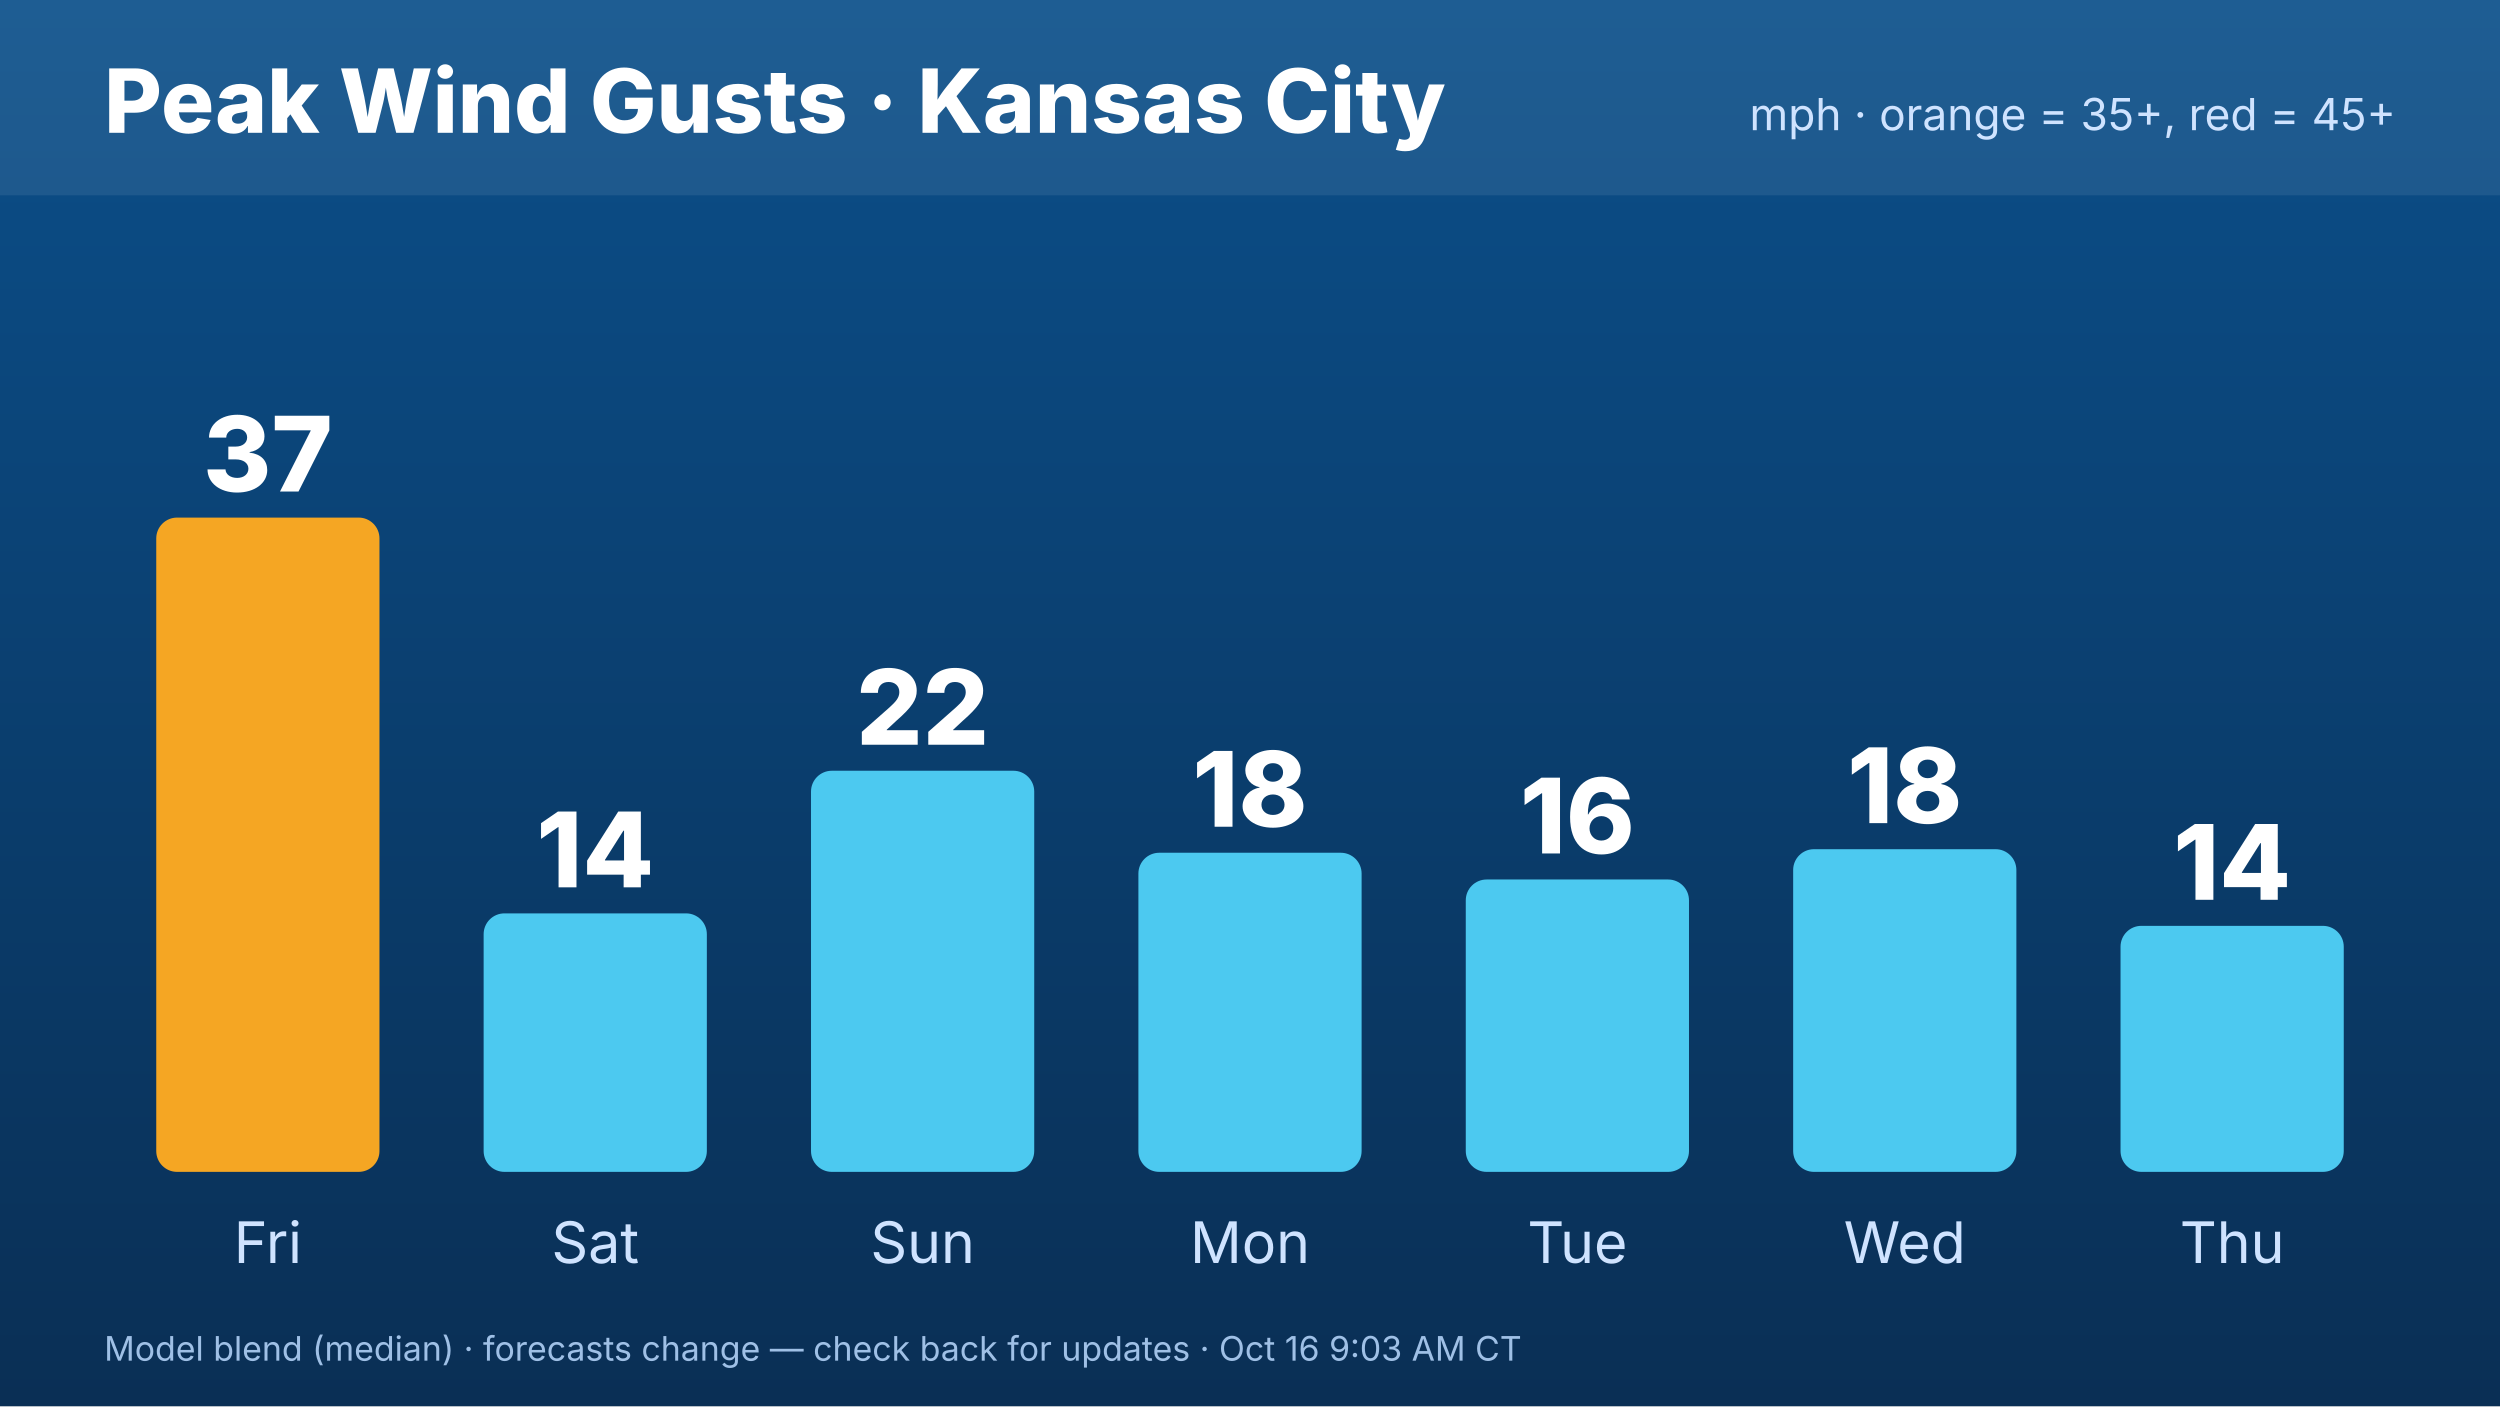
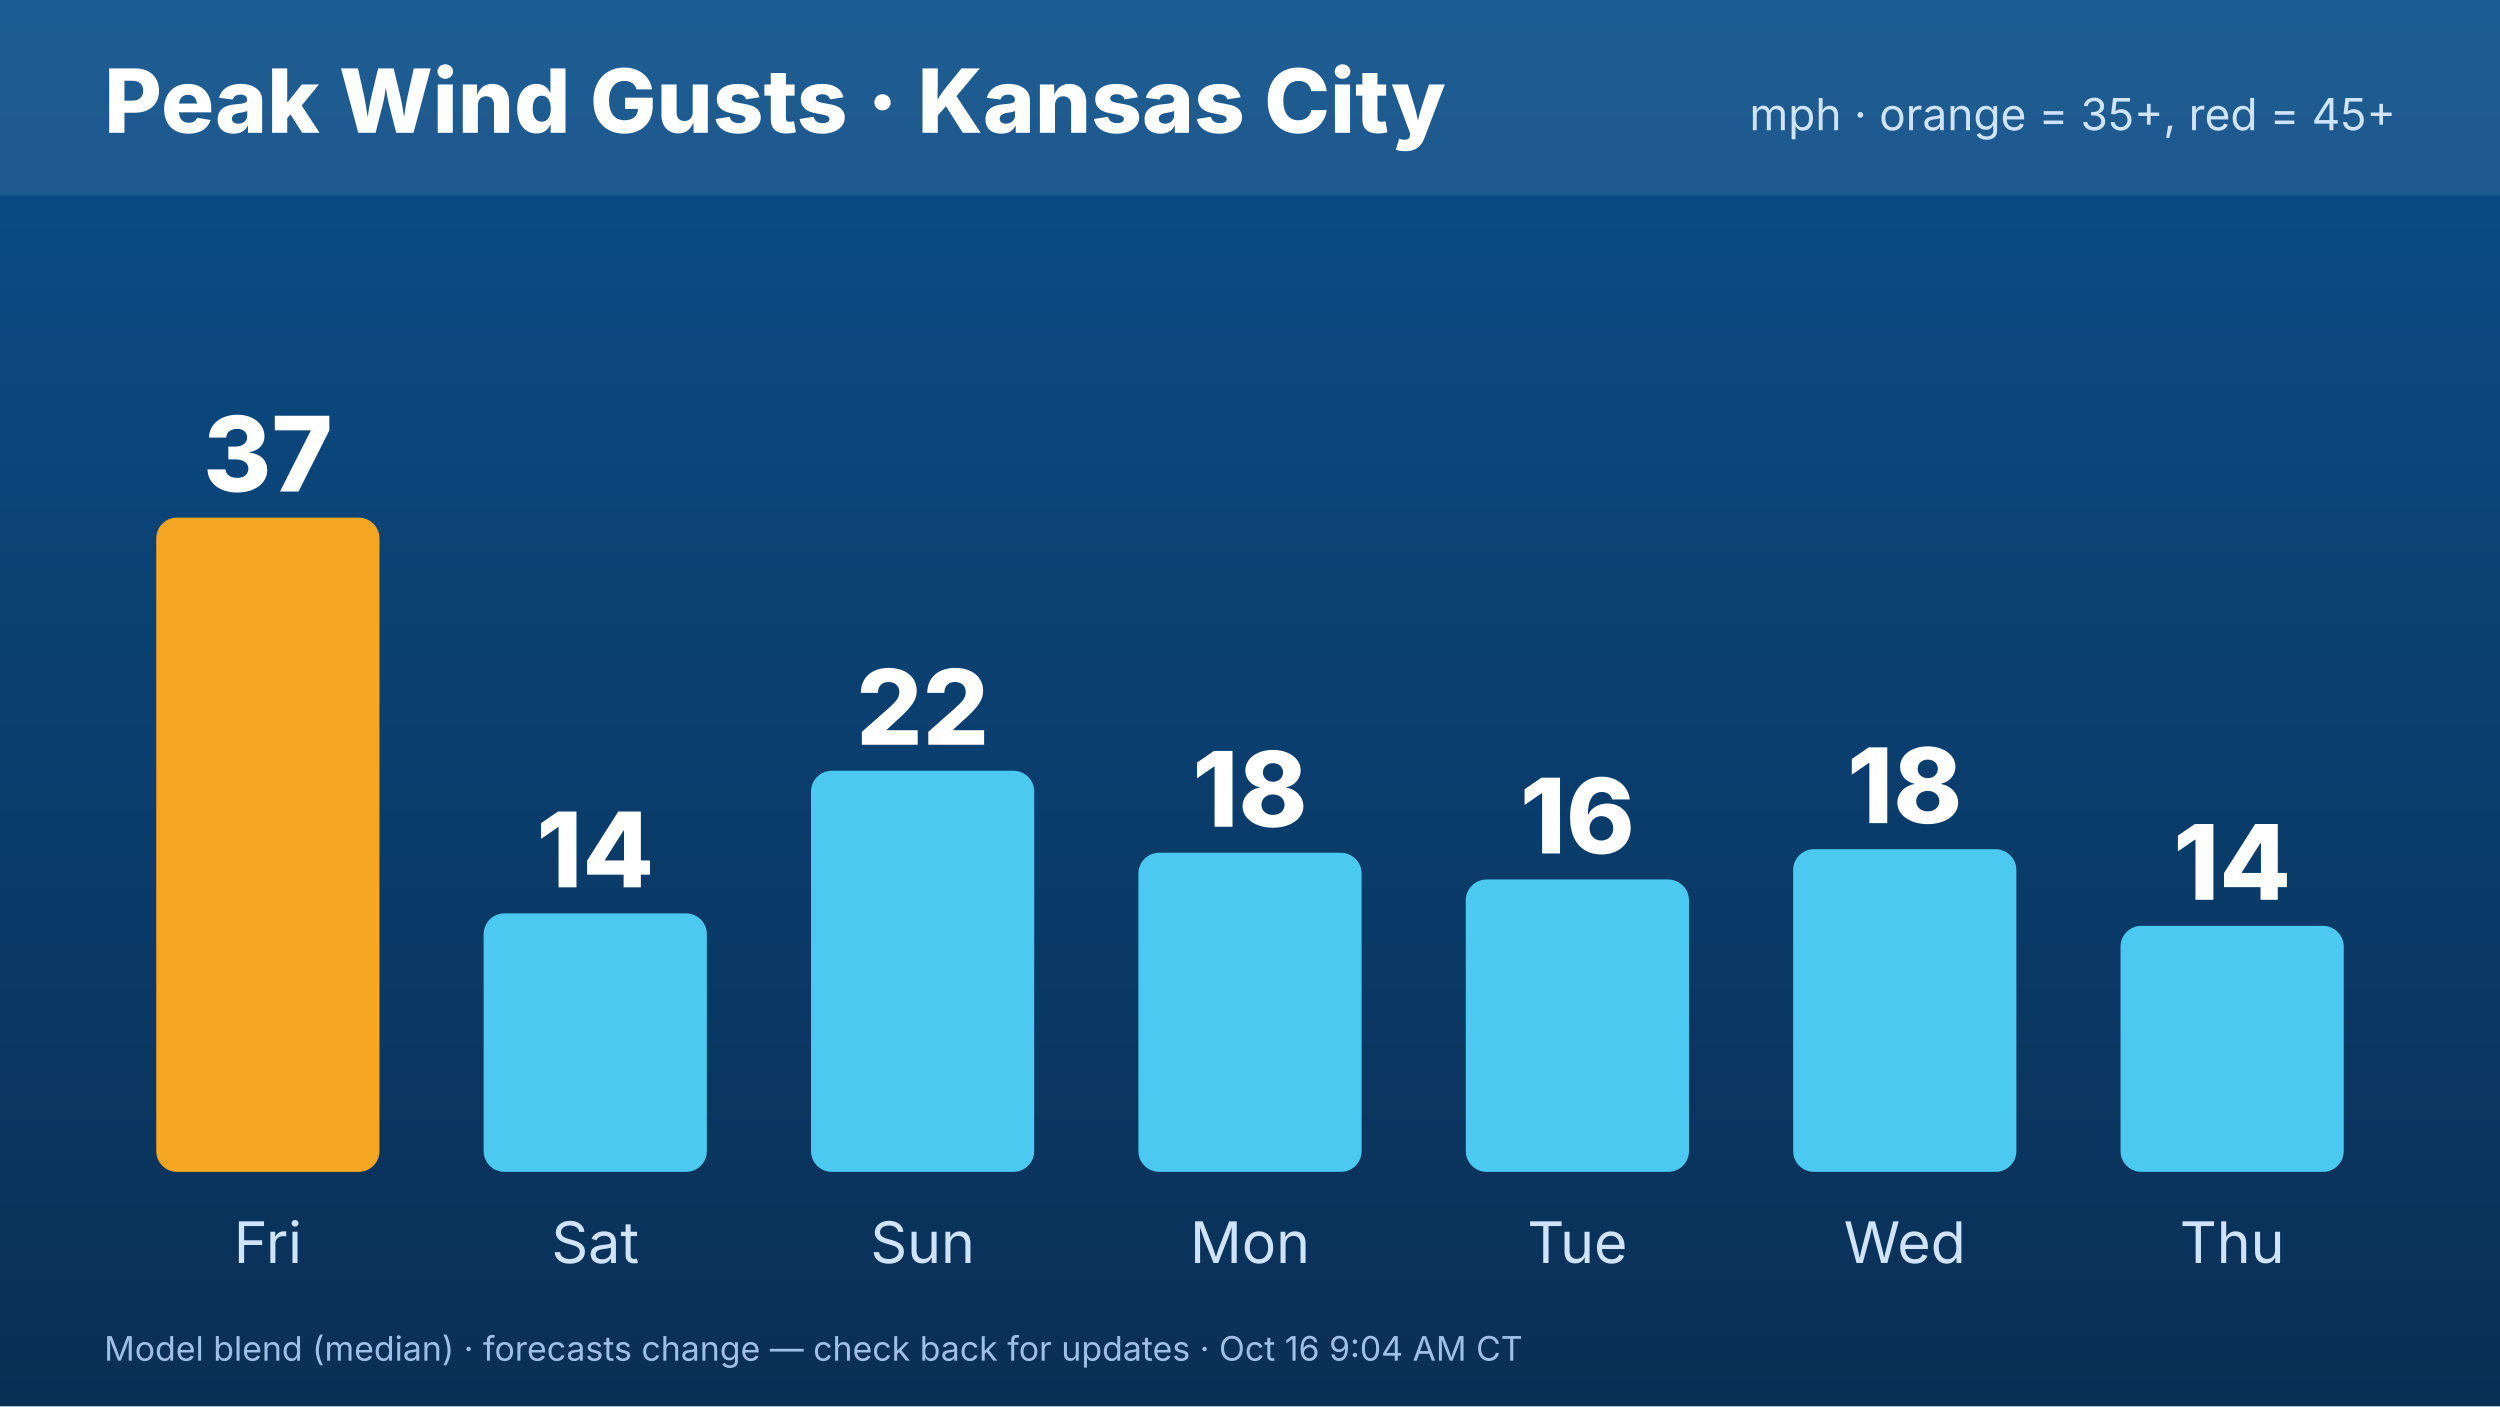
<svg xmlns="http://www.w3.org/2000/svg" width="1920" height="1080" viewBox="0 0 1920 1080" font-family="Inter,Helvetica,Arial,sans-serif">
  <defs>
    <linearGradient id="bg" x1="0" y1="0" x2="0" y2="1">
      <stop offset="0" stop-color="#0b4f8a" />
      <stop offset="1" stop-color="#0a2f55" />
    </linearGradient>
  </defs>
  <rect width="1920" height="1080" fill="url(#bg)" />
  <rect x="0" y="0" width="1920" height="150" fill="#ffffff" opacity=".08" />
  <text x="80" y="102" font-size="68" font-weight="800" fill="#fff">Peak Wind Gusts · Kansas City</text>
  <text x="1840" y="100" font-size="34" fill="#cfe3ff" text-anchor="end">mph · orange = 35+, red = 45+</text>
  <rect x="120.0" y="397.506" width="171.429" height="502.494" rx="16" fill="#f5a623" />
  <text x="205.714" y="377.506" font-size="80" font-weight="800" fill="#fff" text-anchor="middle">37</text>
  <text x="205.714" y="970" font-size="44" fill="#cfe3ff" text-anchor="middle">Fri</text>
  <rect x="371.429" y="701.467" width="171.429" height="198.533" rx="16" fill="#4cc9f0" />
  <text x="457.143" y="681.467" font-size="80" font-weight="800" fill="#fff" text-anchor="middle">14</text>
  <text x="457.143" y="970" font-size="44" fill="#cfe3ff" text-anchor="middle">Sat</text>
  <rect x="622.857" y="591.932" width="171.429" height="308.068" rx="16" fill="#4cc9f0" />
  <text x="708.571" y="571.932" font-size="80" font-weight="800" fill="#fff" text-anchor="middle">22</text>
  <text x="708.571" y="970" font-size="44" fill="#cfe3ff" text-anchor="middle">Sun</text>
  <rect x="874.286" y="654.914" width="171.429" height="245.086" rx="16" fill="#4cc9f0" />
  <text x="960" y="634.914" font-size="80" font-weight="800" fill="#fff" text-anchor="middle">18</text>
  <text x="960" y="970" font-size="44" fill="#cfe3ff" text-anchor="middle">Mon</text>
  <rect x="1125.714" y="675.452" width="171.429" height="224.548" rx="16" fill="#4cc9f0" />
  <text x="1211.429" y="655.452" font-size="80" font-weight="800" fill="#fff" text-anchor="middle">16</text>
  <text x="1211.429" y="970" font-size="44" fill="#cfe3ff" text-anchor="middle">Tue</text>
  <rect x="1377.143" y="652.176" width="171.429" height="247.824" rx="16" fill="#4cc9f0" />
  <text x="1462.857" y="632.176" font-size="80" font-weight="800" fill="#fff" text-anchor="middle">18</text>
  <text x="1462.857" y="970" font-size="44" fill="#cfe3ff" text-anchor="middle">Wed</text>
  <rect x="1628.571" y="711.051" width="171.429" height="188.949" rx="16" fill="#4cc9f0" />
  <text x="1714.286" y="691.051" font-size="80" font-weight="800" fill="#fff" text-anchor="middle">14</text>
  <text x="1714.286" y="970" font-size="44" fill="#cfe3ff" text-anchor="middle">Thu</text>
-   <text x="80" y="1045" font-size="26" fill="#9fc0e6">Model blend (median) · forecasts change — check back for updates · Oct 16 9:03 AM CT</text>
+   <text x="80" y="1045" font-size="26" fill="#9fc0e6">Model blend (median) · forecasts change — check back for updates · Oct 16 9:04 AM CT</text>
</svg>
